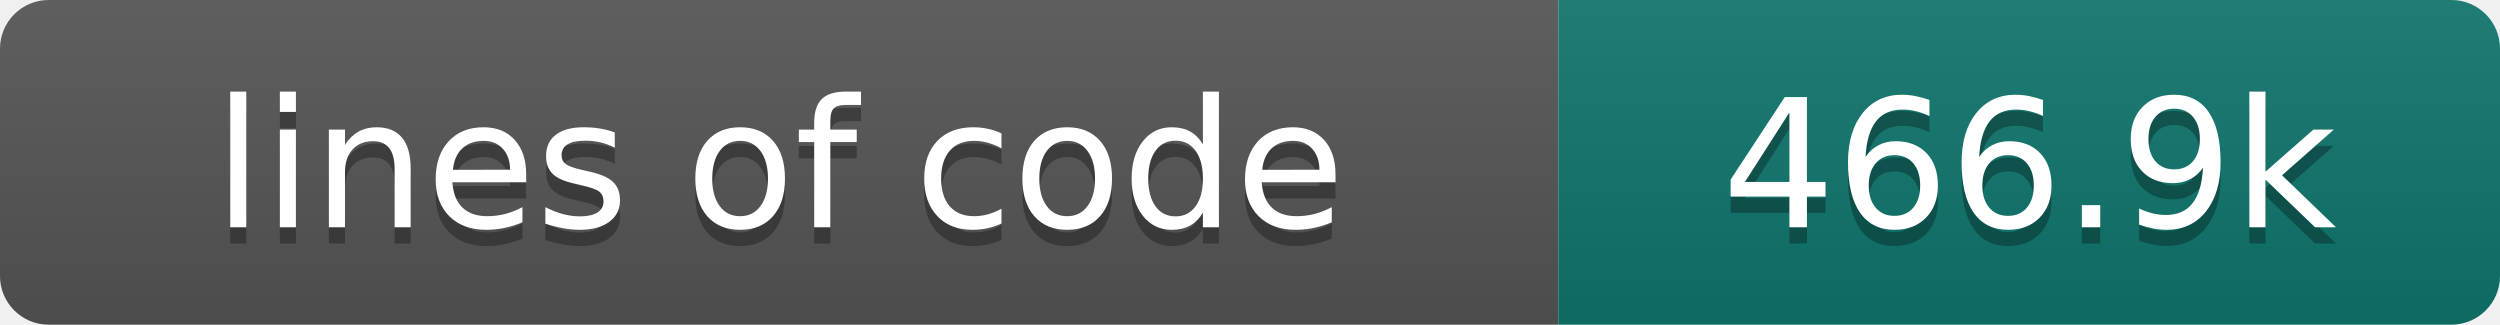
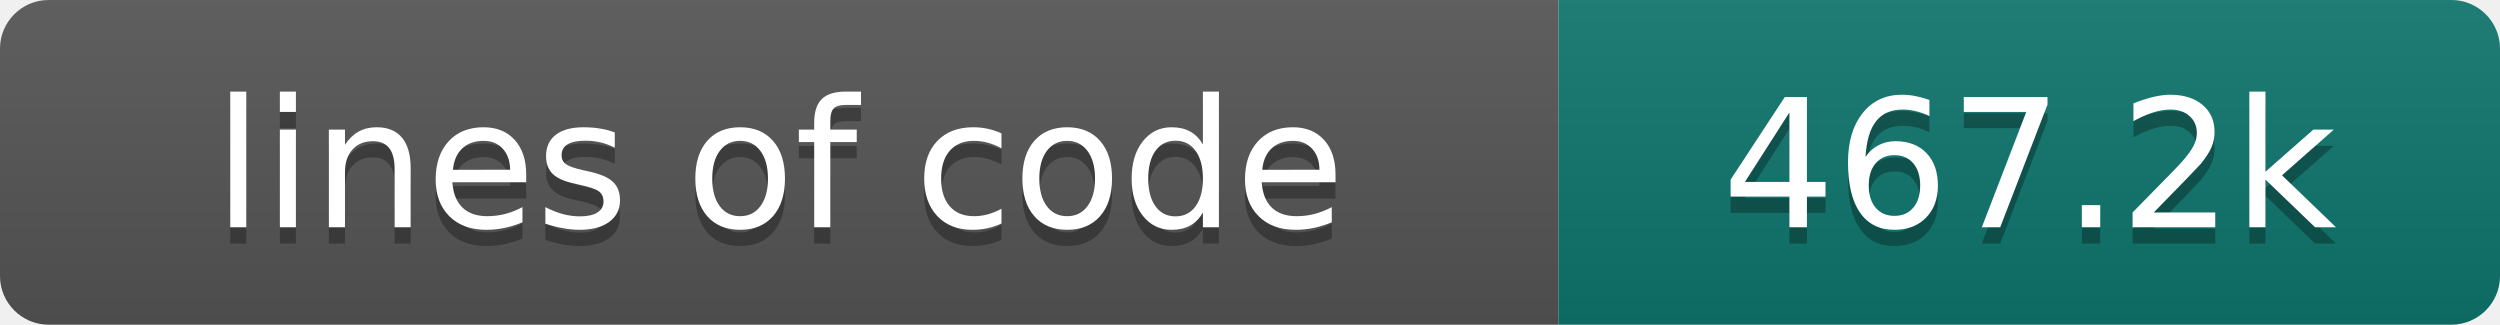
- <svg xmlns="http://www.w3.org/2000/svg" width="154" height="20" role="img" aria-label="lines of code: 466.9k">
+ <svg xmlns="http://www.w3.org/2000/svg" width="154" height="20" role="img" aria-label="lines of code: 467.2k">
  <linearGradient id="s" x2="0" y2="100%">
    <stop offset="0" stop-color="#bbb" stop-opacity=".1" />
    <stop offset="1" stop-opacity=".1" />
  </linearGradient>
  <clipPath id="r">
    <rect width="154" height="20" rx="3" fill="#fff" />
  </clipPath>
  <g clip-path="url(#r)">
    <rect width="96" height="20" fill="#555" />
    <rect x="96" width="58" height="20" fill="#0f766e" />
    <rect width="154" height="20" fill="url(#s)" />
  </g>
  <g fill="#fff" text-anchor="middle" font-family="DejaVu Sans,Verdana,Geneva,sans-serif" font-size="110">
    <text x="480" y="150" fill="#010101" fill-opacity=".3" transform="scale(.1)" textLength="860" lengthAdjust="spacing">lines of code</text>
    <text x="480" y="140" transform="scale(.1)" textLength="860" lengthAdjust="spacing">lines of code</text>
-     <text x="1250" y="150" fill="#010101" fill-opacity=".3" transform="scale(.1)" textLength="480" lengthAdjust="spacing">466.9k</text>
-     <text x="1250" y="140" transform="scale(.1)" textLength="480" lengthAdjust="spacing">466.9k</text>
+     <text x="1250" y="150" fill="#010101" fill-opacity=".3" transform="scale(.1)" textLength="480" lengthAdjust="spacing">467.2k</text>
+     <text x="1250" y="140" transform="scale(.1)" textLength="480" lengthAdjust="spacing">467.2k</text>
  </g>
</svg>
